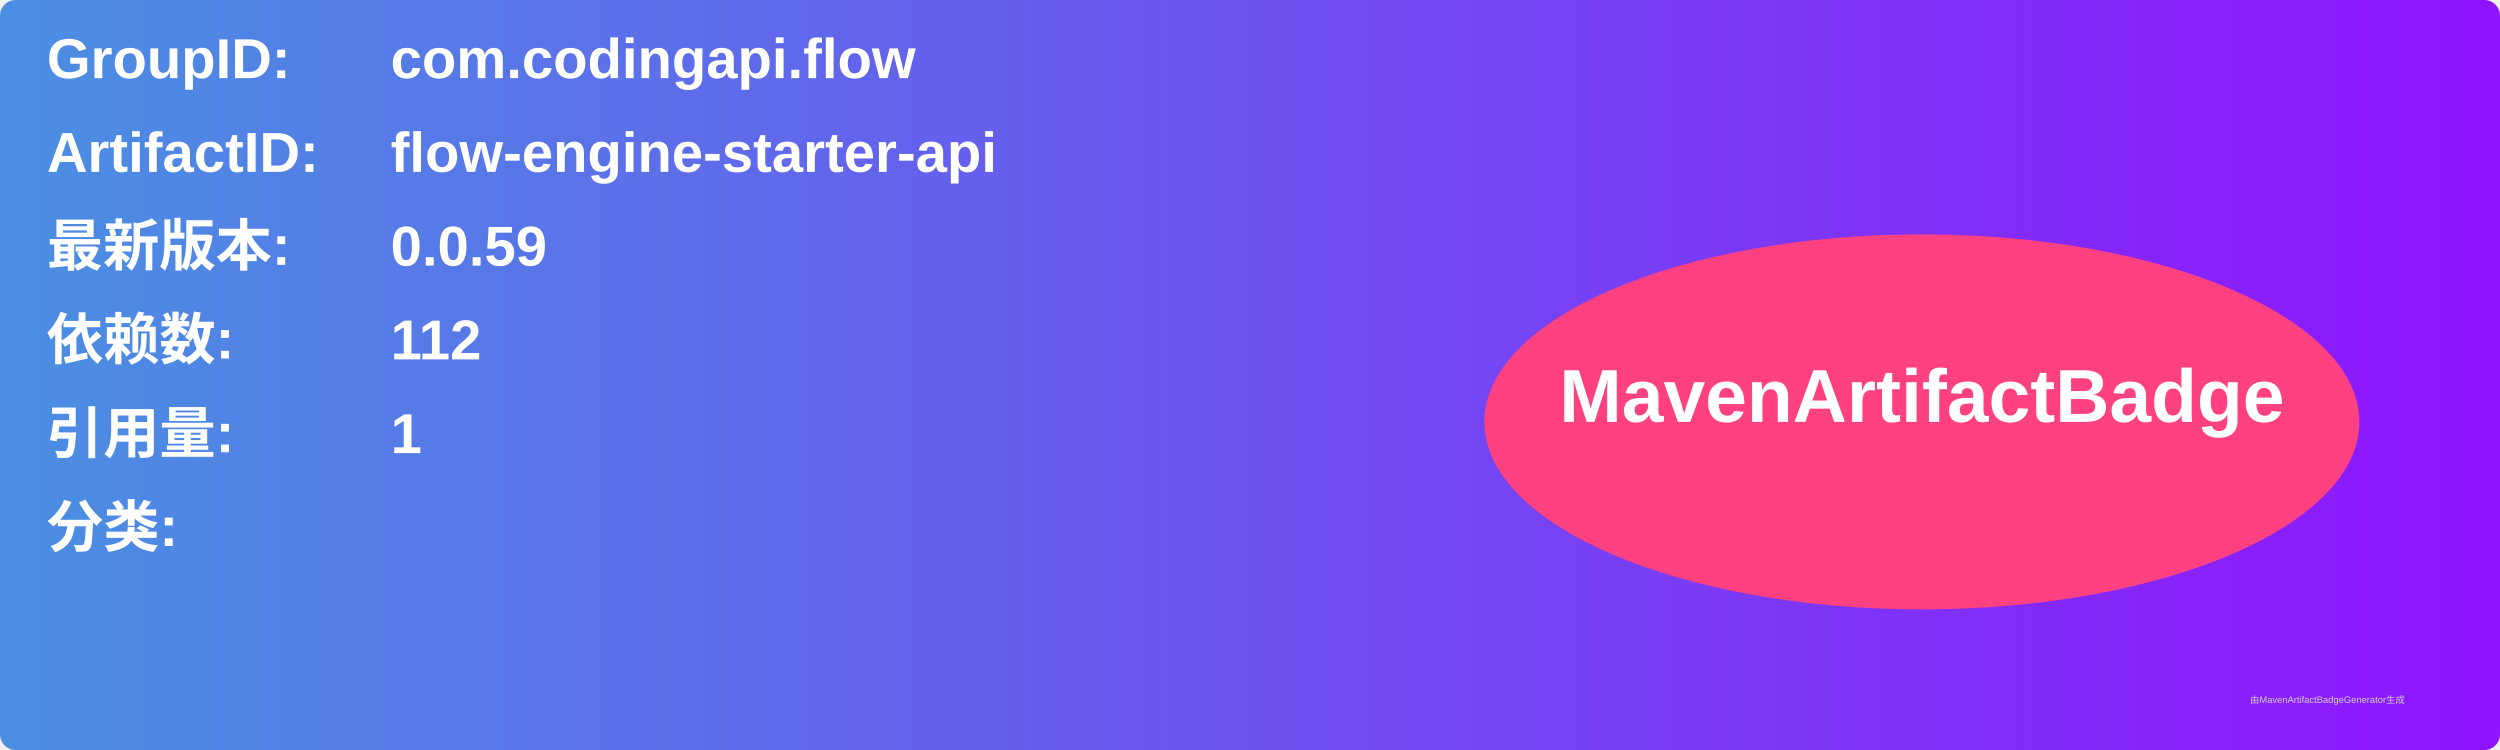
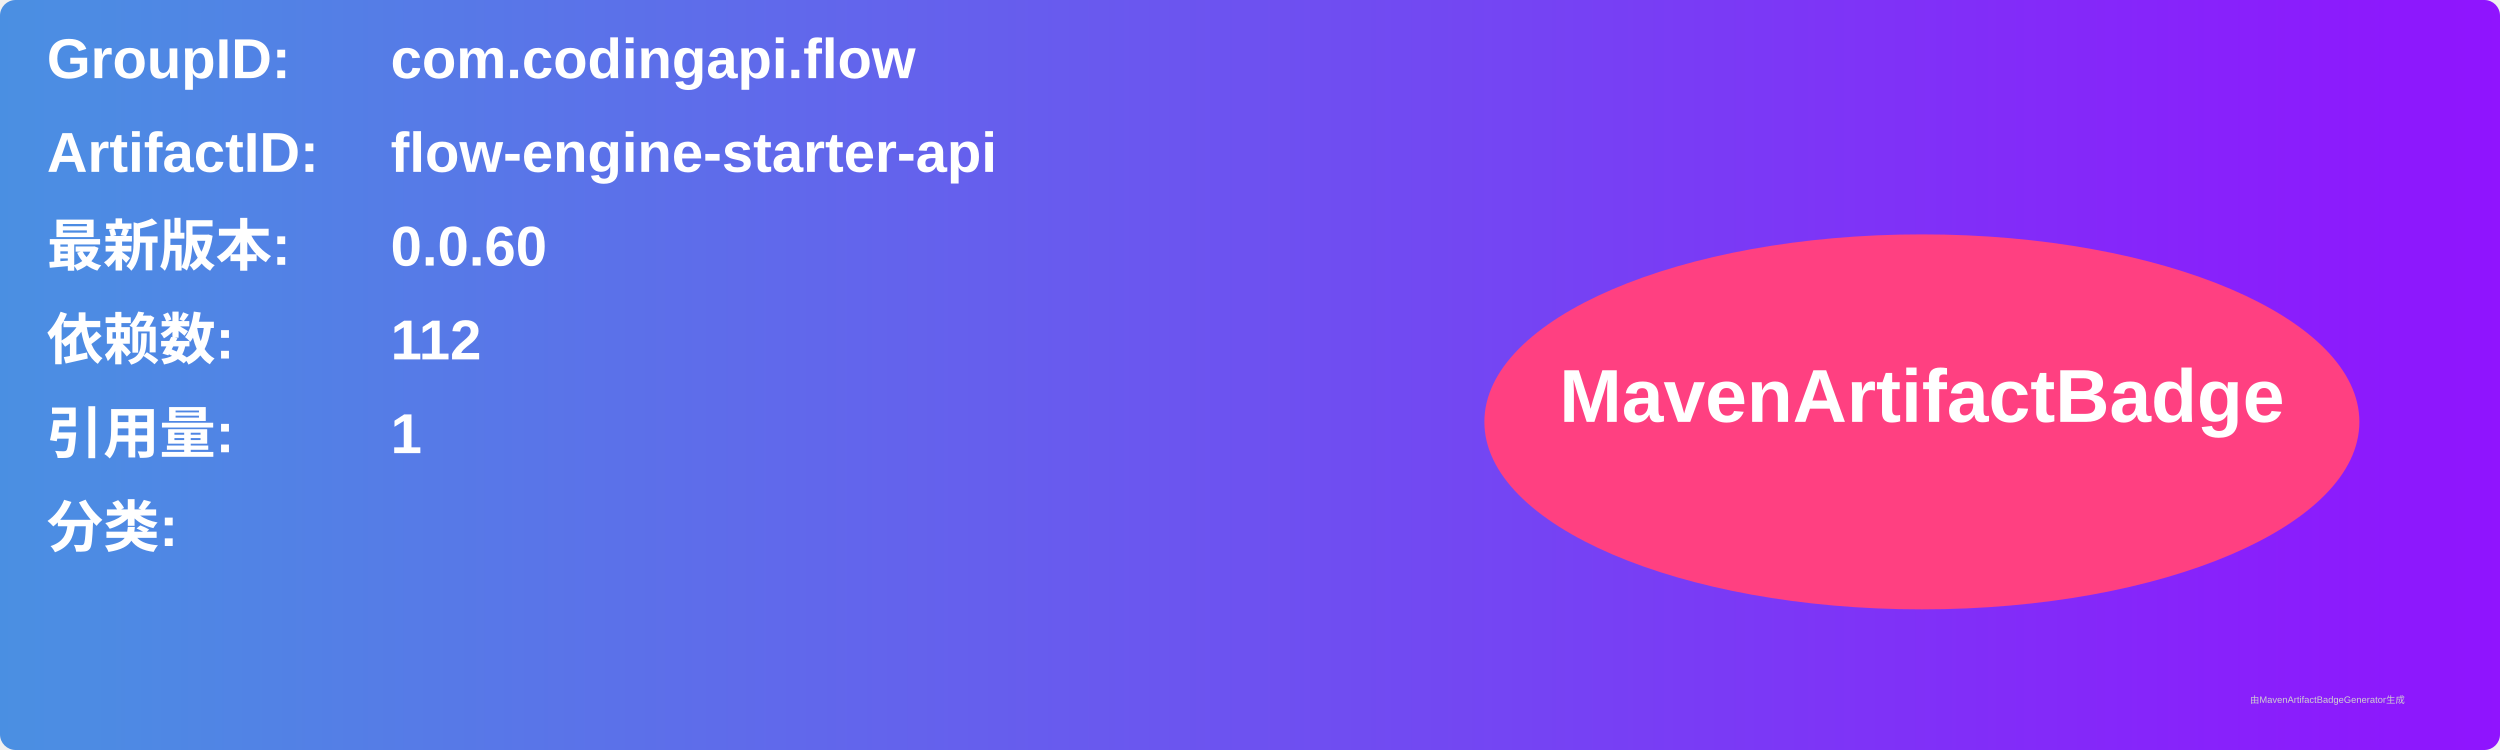
<svg xmlns="http://www.w3.org/2000/svg" width="800" height="240" viewBox="0 0 800 240">
  <linearGradient id="grad" x1="0%" y1="0%" x2="100%" y2="0%">
    <stop offset="0%" stop-color="#4a90e2" />
    <stop offset="100%" stop-color="#9013fe" />
  </linearGradient>
  <rect width="100%" height="100%" rx="5" ry="5" fill="url(#grad)" />
  <g transform="translate(15, 15)">
    <text x="0" y="10" font-family="Arial" font-size="18" fill="white" font-weight="bold" width="260">GroupID:</text>
    <text x="110" y="10" font-family="Arial" font-size="18" fill="white" font-weight="bold" width="460">com.codingapi.flow</text>
    <text x="0" y="40" font-family="Arial" font-size="18" fill="white" font-weight="bold" width="260">ArtifactID:</text>
    <text x="110" y="40" font-family="Arial" font-size="18" fill="white" font-weight="bold" width="460">flow-engine-starter-api</text>
    <text x="0" y="70" font-family="Arial" font-size="18" fill="white" font-weight="bold">最新版本:</text>
    <text x="110" y="70" font-family="Arial" font-size="18" fill="white" font-weight="bold">
-       <tspan font-weight="bold">0.0.59</tspan>
+       <tspan font-weight="bold">0.0.60</tspan>
    </text>
    <text x="0" y="100" font-family="Arial" font-size="18" fill="white" font-weight="bold">依赖数: </text>
    <text x="110" y="100" font-family="Arial" font-size="18" fill="white">
      <tspan font-weight="bold">112</tspan>
    </text>
    <text x="0" y="130" font-family="Arial" font-size="18" fill="white" font-weight="bold">引用量: </text>
    <text x="110" y="130" font-family="Arial" font-size="18" fill="white">
      <tspan font-weight="bold">1</tspan>
    </text>
    <text x="0" y="160" font-family="Arial" font-size="18" fill="white" font-weight="bold">分类:</text>
    <text x="10" y="190" font-family="Arial" font-size="10" fill="white">
      <tspan font-weight="bold" />
    </text>
    <ellipse cx="600" cy="120" rx="140" ry="60" fill="#ff4081" />
    <text x="600" y="120" text-anchor="middle" font-family="Arial" font-size="24" fill="white" font-weight="bold">MavenArtifactBadge</text>
  </g>
  <text x="720" y="225" font-family="Arial" font-size="3" fill="#d0d0d0">由MavenArtifactBadgeGenerator生成</text>
</svg>
